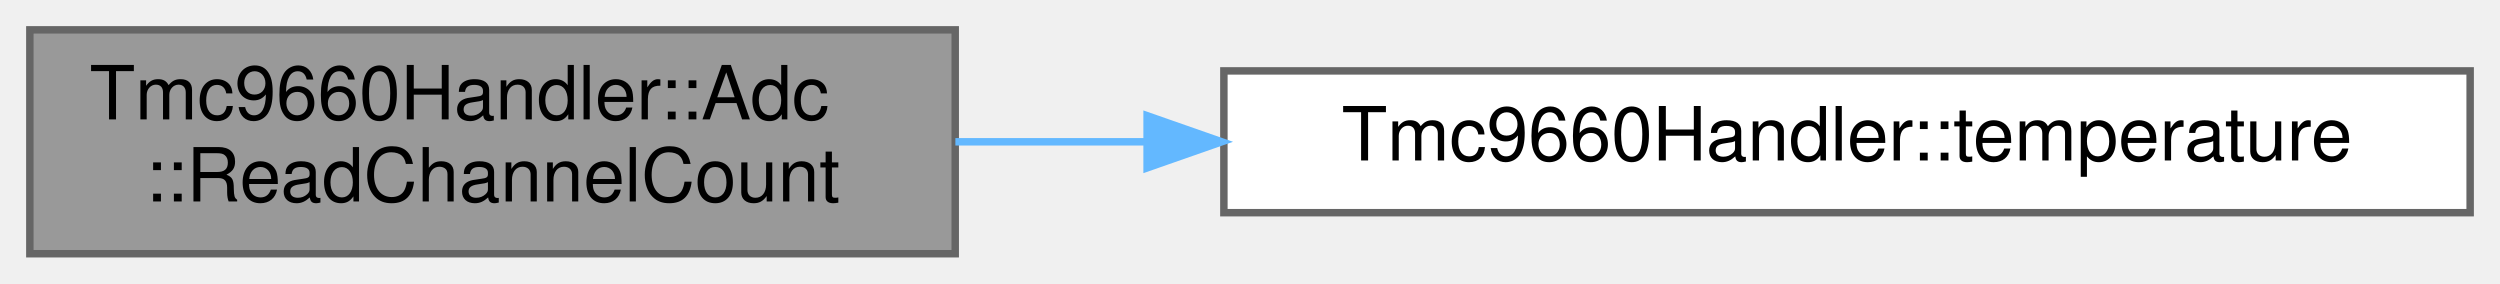
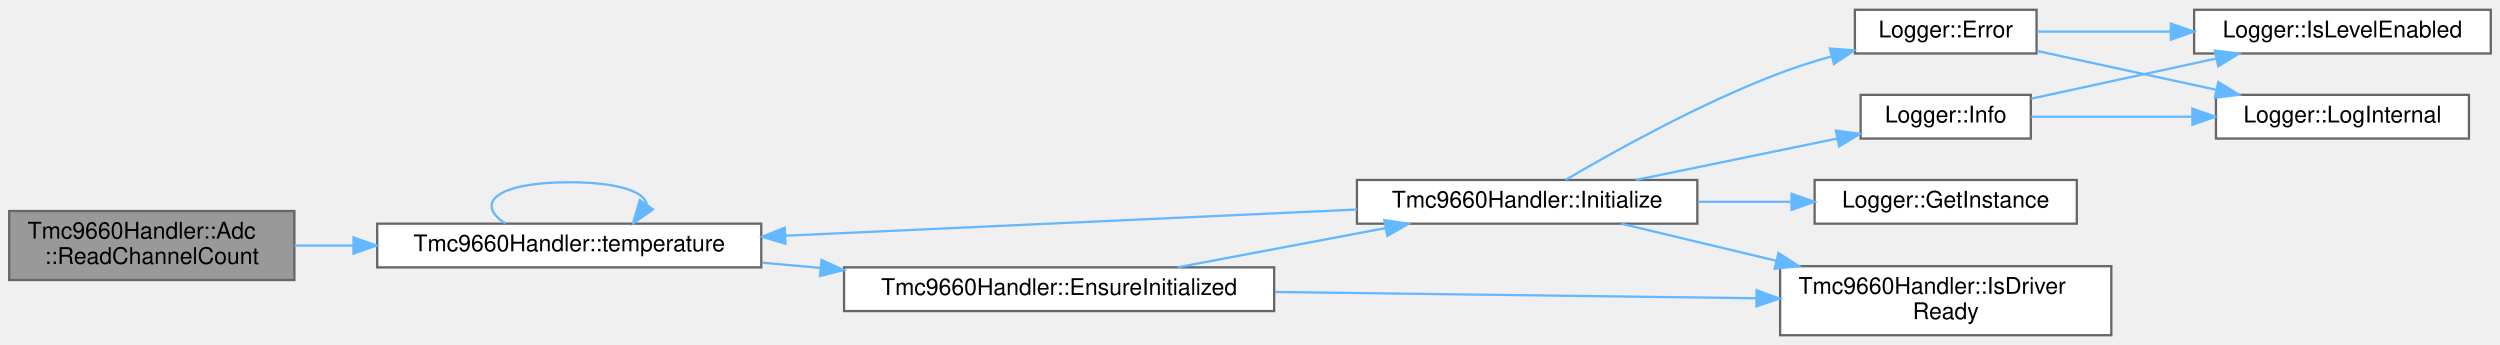
- <svg xmlns="http://www.w3.org/2000/svg" xmlns:xlink="http://www.w3.org/1999/xlink" width="335pt" height="38pt" viewBox="0.00 0.00 335.00 38.00">
-   <g id="graph0" class="graph" transform="scale(1 1) rotate(0) translate(4 34)">
+ <svg xmlns="http://www.w3.org/2000/svg" xmlns:xlink="http://www.w3.org/1999/xlink" width="1087pt" height="150pt" viewBox="0.00 0.00 1087.00 149.50">
+   <g id="graph0" class="graph" transform="scale(1 1) rotate(0) translate(4 145.5)">
    <g id="Node000001" class="node">
      <g id="a_Node000001">
        <a xlink:title="Read a channel and return the raw count.">
-           <polygon fill="#999999" stroke="#666666" points="124,-30 0,-30 0,0 124,0 124,-30" />
-           <text text-anchor="start" x="8" y="-18" font-family="Helvetica,sans-Serif" font-size="10.00">Tmc9660Handler::Adc</text>
-           <text text-anchor="middle" x="62" y="-7" font-family="Helvetica,sans-Serif" font-size="10.00">::ReadChannelCount</text>
+           <polygon fill="#999999" stroke="#666666" points="124,-54 0,-54 0,-24 124,-24 124,-54" />
+           <text text-anchor="start" x="8" y="-42" font-family="Helvetica,sans-Serif" font-size="10.00">Tmc9660Handler::Adc</text>
+           <text text-anchor="middle" x="62" y="-31" font-family="Helvetica,sans-Serif" font-size="10.00">::ReadChannelCount</text>
        </a>
      </g>
    </g>
    <g id="Node000002" class="node">
      <g id="a_Node000002">
        <a xlink:href="classTmc9660Handler.html#a393382194d0602e7aa02da6a8fd7a20a" target="_top" xlink:title="Get a reference to the Temperature wrapper.">
-           <polygon fill="white" stroke="#666666" points="327,-24.5 160,-24.5 160,-5.5 327,-5.5 327,-24.5" />
-           <text text-anchor="middle" x="243.5" y="-12.5" font-family="Helvetica,sans-Serif" font-size="10.00">Tmc9660Handler::temperature</text>
+           <polygon fill="white" stroke="#666666" points="327,-48.5 160,-48.5 160,-29.5 327,-29.5 327,-48.5" />
+           <text text-anchor="middle" x="243.5" y="-36.5" font-family="Helvetica,sans-Serif" font-size="10.00">Tmc9660Handler::temperature</text>
        </a>
      </g>
    </g>
    <g id="edge1_Node000001_Node000002" class="edge">
      <g id="a_edge1_Node000001_Node000002">
        <a xlink:title=" ">
-           <path fill="none" stroke="#63b8ff" d="M124.02,-15C132.28,-15 140.89,-15 149.55,-15" />
-           <polygon fill="#63b8ff" stroke="#63b8ff" points="149.71,-18.5 159.71,-15 149.71,-11.5 149.71,-18.5" />
+           <path fill="none" stroke="#63b8ff" d="M124.02,-39C132.28,-39 140.89,-39 149.55,-39" />
+           <polygon fill="#63b8ff" stroke="#63b8ff" points="149.71,-42.5 159.71,-39 149.71,-35.5 149.71,-42.5" />
+         </a>
+       </g>
+     </g>
+     <g id="edge14_Node000002_Node000002" class="edge">
+       <g id="a_edge14_Node000002_Node000002">
+         <a xlink:title=" ">
+           <path fill="none" stroke="#63b8ff" d="M215.76,-48.58C202.26,-57.23 211.51,-66.5 243.5,-66.5 264.99,-66.5 276.22,-62.32 277.18,-56.95" />
+           <polygon fill="#63b8ff" stroke="#63b8ff" points="279.89,-54.71 271.24,-48.58 274.18,-58.76 279.89,-54.71" />
+         </a>
+       </g>
+     </g>
+     <g id="Node000003" class="node">
+       <g id="a_Node000003">
+         <a xlink:href="classTmc9660Handler.html#a5a279ae9d4b5a8e0d71cb24577ad88ea" target="_top" xlink:title="Ensure driver is initialized (lazy init entrypoint).">
+           <polygon fill="white" stroke="#666666" points="550,-29.5 363,-29.5 363,-10.5 550,-10.5 550,-29.5" />
+           <text text-anchor="middle" x="456.5" y="-17.5" font-family="Helvetica,sans-Serif" font-size="10.00">Tmc9660Handler::EnsureInitialized</text>
+         </a>
+       </g>
+     </g>
+     <g id="edge2_Node000002_Node000003" class="edge">
+       <g id="a_edge2_Node000002_Node000003">
+         <a xlink:title=" ">
+           <path fill="none" stroke="#63b8ff" d="M327.29,-31.55C335.67,-30.79 344.25,-30.02 352.81,-29.25" />
+           <polygon fill="#63b8ff" stroke="#63b8ff" points="353.18,-32.73 362.83,-28.34 352.56,-25.76 353.18,-32.73" />
+         </a>
+       </g>
+     </g>
+     <g id="Node000004" class="node">
+       <g id="a_Node000004">
+         <a xlink:href="classTmc9660Handler.html#adc564847f8ae26c47412aaee0758991c" target="_top" xlink:title="Initialize the TMC9660 device.">
+           <polygon fill="white" stroke="#666666" points="734,-67.5 586,-67.5 586,-48.5 734,-48.5 734,-67.5" />
+           <text text-anchor="middle" x="660" y="-55.5" font-family="Helvetica,sans-Serif" font-size="10.00">Tmc9660Handler::Initialize</text>
+         </a>
+       </g>
+     </g>
+     <g id="edge3_Node000003_Node000004" class="edge">
+       <g id="a_edge3_Node000003_Node000004">
+         <a xlink:title=" ">
+           <path fill="none" stroke="#63b8ff" d="M508.09,-29.54C535.51,-34.71 569.6,-41.14 598.43,-46.58" />
+           <polygon fill="#63b8ff" stroke="#63b8ff" points="597.92,-50.04 608.39,-48.46 599.21,-43.16 597.92,-50.04" />
+         </a>
+       </g>
+     </g>
+     <g id="Node000010" class="node">
+       <g id="a_Node000010">
+         <a xlink:href="classTmc9660Handler.html#a13db97d201a287d8aa60384e04070b9f" target="_top" xlink:title="Check if the TMC9660 driver has been initialized and is ready.">
+           <polygon fill="white" stroke="#666666" points="914,-30 770,-30 770,0 914,0 914,-30" />
+           <text text-anchor="start" x="778" y="-18" font-family="Helvetica,sans-Serif" font-size="10.00">Tmc9660Handler::IsDriver</text>
+           <text text-anchor="middle" x="842" y="-7" font-family="Helvetica,sans-Serif" font-size="10.00">Ready</text>
+         </a>
+       </g>
+     </g>
+     <g id="edge13_Node000003_Node000010" class="edge">
+       <g id="a_edge13_Node000003_Node000010">
+         <a xlink:title=" ">
+           <path fill="none" stroke="#63b8ff" d="M550.33,-18.79C614.28,-17.96 698.42,-16.86 759.72,-16.06" />
+           <polygon fill="#63b8ff" stroke="#63b8ff" points="759.78,-19.56 769.73,-15.93 759.69,-12.56 759.78,-19.56" />
+         </a>
+       </g>
+     </g>
+     <g id="edge12_Node000004_Node000002" class="edge">
+       <g id="a_edge12_Node000004_Node000002">
+         <a xlink:title=" ">
+           <path fill="none" stroke="#63b8ff" d="M585.97,-54.65C516.87,-51.49 412.85,-46.72 337.78,-43.28" />
+           <polygon fill="#63b8ff" stroke="#63b8ff" points="337.53,-39.76 327.38,-42.8 337.21,-46.75 337.53,-39.76" />
+         </a>
+       </g>
+     </g>
+     <g id="Node000005" class="node">
+       <g id="a_Node000005">
+         <a xlink:href="classLogger.html#a5e4bcdaea60b9ac227b564d780388769" target="_top" xlink:title="Log error message.">
+           <polygon fill="white" stroke="#666666" points="881.5,-141.5 802.5,-141.5 802.5,-122.5 881.5,-122.5 881.5,-141.5" />
+           <text text-anchor="middle" x="842" y="-129.5" font-family="Helvetica,sans-Serif" font-size="10.00">Logger::Error</text>
+         </a>
+       </g>
+     </g>
+     <g id="edge4_Node000004_Node000005" class="edge">
+       <g id="a_edge4_Node000004_Node000005">
+         <a xlink:title=" ">
+           <path fill="none" stroke="#63b8ff" d="M676.73,-67.53C697.46,-79.74 735.37,-100.91 770,-114 777.11,-116.69 784.78,-119.1 792.35,-121.23" />
+           <polygon fill="#63b8ff" stroke="#63b8ff" points="791.62,-124.66 802.19,-123.85 793.42,-117.89 791.62,-124.66" />
+         </a>
+       </g>
+     </g>
+     <g id="Node000008" class="node">
+       <g id="a_Node000008">
+         <a xlink:href="classLogger.html#a5789d11f8f1356e2192c0023a089cbc4" target="_top" xlink:title="Get singleton instance.">
+           <polygon fill="white" stroke="#666666" points="899,-67.5 785,-67.5 785,-48.5 899,-48.5 899,-67.5" />
+           <text text-anchor="middle" x="842" y="-55.5" font-family="Helvetica,sans-Serif" font-size="10.00">Logger::GetInstance</text>
+         </a>
+       </g>
+     </g>
+     <g id="edge7_Node000004_Node000008" class="edge">
+       <g id="a_edge7_Node000004_Node000008">
+         <a xlink:title=" ">
+           <path fill="none" stroke="#63b8ff" d="M734.21,-58C747.58,-58 761.45,-58 774.6,-58" />
+           <polygon fill="#63b8ff" stroke="#63b8ff" points="774.97,-61.5 784.97,-58 774.97,-54.5 774.97,-61.5" />
+         </a>
+       </g>
+     </g>
+     <g id="Node000009" class="node">
+       <g id="a_Node000009">
+         <a xlink:href="classLogger.html#a1c0c947d87884bca0395fd38d19d1102" target="_top" xlink:title="Log info message.">
+           <polygon fill="white" stroke="#666666" points="879,-104.5 805,-104.5 805,-85.5 879,-85.5 879,-104.5" />
+           <text text-anchor="middle" x="842" y="-92.5" font-family="Helvetica,sans-Serif" font-size="10.00">Logger::Info</text>
+         </a>
+       </g>
+     </g>
+     <g id="edge8_Node000004_Node000009" class="edge">
+       <g id="a_edge8_Node000004_Node000009">
+         <a xlink:title=" ">
+           <path fill="none" stroke="#63b8ff" d="M707.35,-67.53C734.23,-73.05 767.96,-79.99 794.81,-85.51" />
+           <polygon fill="#63b8ff" stroke="#63b8ff" points="794.24,-88.96 804.74,-87.55 795.65,-82.1 794.24,-88.96" />
+         </a>
+       </g>
+     </g>
+     <g id="edge11_Node000004_Node000010" class="edge">
+       <g id="a_edge11_Node000004_Node000010">
+         <a xlink:title=" ">
+           <path fill="none" stroke="#63b8ff" d="M700.95,-48.46C720.8,-43.72 745.4,-37.84 768.43,-32.34" />
+           <polygon fill="#63b8ff" stroke="#63b8ff" points="769.27,-35.73 778.18,-30.01 767.64,-28.93 769.27,-35.73" />
+         </a>
+       </g>
+     </g>
+     <g id="Node000006" class="node">
+       <g id="a_Node000006">
+         <a xlink:href="classLogger.html#a737b981213c02321a5235848334d7191" target="_top" xlink:title="Check if log level is enabled for tag.">
+           <polygon fill="white" stroke="#666666" points="1079,-141.5 950,-141.5 950,-122.5 1079,-122.5 1079,-141.5" />
+           <text text-anchor="middle" x="1014.5" y="-129.5" font-family="Helvetica,sans-Serif" font-size="10.00">Logger::IsLevelEnabled</text>
+         </a>
+       </g>
+     </g>
+     <g id="edge5_Node000005_Node000006" class="edge">
+       <g id="a_edge5_Node000005_Node000006">
+         <a xlink:title=" ">
+           <path fill="none" stroke="#63b8ff" d="M881.69,-132C898.92,-132 919.81,-132 939.83,-132" />
+           <polygon fill="#63b8ff" stroke="#63b8ff" points="939.89,-135.5 949.89,-132 939.89,-128.5 939.89,-135.5" />
+         </a>
+       </g>
+     </g>
+     <g id="Node000007" class="node">
+       <g id="a_Node000007">
+         <a xlink:href="classLogger.html#aeede6ac18db92a47caede076ef188a13" target="_top" xlink:title="Internal logging method.">
+           <polygon fill="white" stroke="#666666" points="1069.5,-104.5 959.5,-104.5 959.5,-85.5 1069.5,-85.5 1069.5,-104.5" />
+           <text text-anchor="middle" x="1014.5" y="-92.5" font-family="Helvetica,sans-Serif" font-size="10.00">Logger::LogInternal</text>
+         </a>
+       </g>
+     </g>
+     <g id="edge6_Node000005_Node000007" class="edge">
+       <g id="a_edge6_Node000005_Node000007">
+         <a xlink:title=" ">
+           <path fill="none" stroke="#63b8ff" d="M881.69,-123.6C904.76,-118.6 934.4,-112.17 959.72,-106.67" />
+           <polygon fill="#63b8ff" stroke="#63b8ff" points="960.52,-110.08 969.55,-104.54 959.04,-103.24 960.52,-110.08" />
+         </a>
+       </g>
+     </g>
+     <g id="edge9_Node000009_Node000006" class="edge">
+       <g id="a_edge9_Node000009_Node000006">
+         <a xlink:title=" ">
+           <path fill="none" stroke="#63b8ff" d="M879.16,-102.85C902.56,-107.93 933.45,-114.63 959.71,-120.33" />
+           <polygon fill="#63b8ff" stroke="#63b8ff" points="959.01,-123.76 969.52,-122.46 960.49,-116.92 959.01,-123.76" />
+         </a>
+       </g>
+     </g>
+     <g id="edge10_Node000009_Node000007" class="edge">
+       <g id="a_edge10_Node000009_Node000007">
+         <a xlink:title=" ">
+           <path fill="none" stroke="#63b8ff" d="M879.16,-95C899.42,-95 925.31,-95 948.93,-95" />
+           <polygon fill="#63b8ff" stroke="#63b8ff" points="949.25,-98.5 959.25,-95 949.25,-91.5 949.25,-98.5" />
        </a>
      </g>
    </g>
  </g>
</svg>
